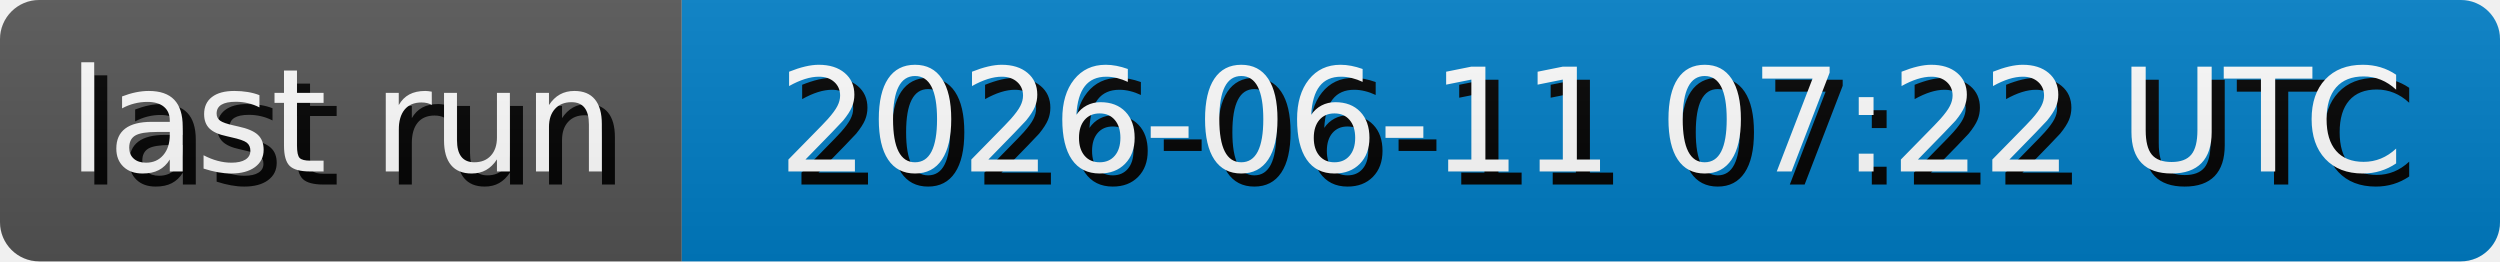
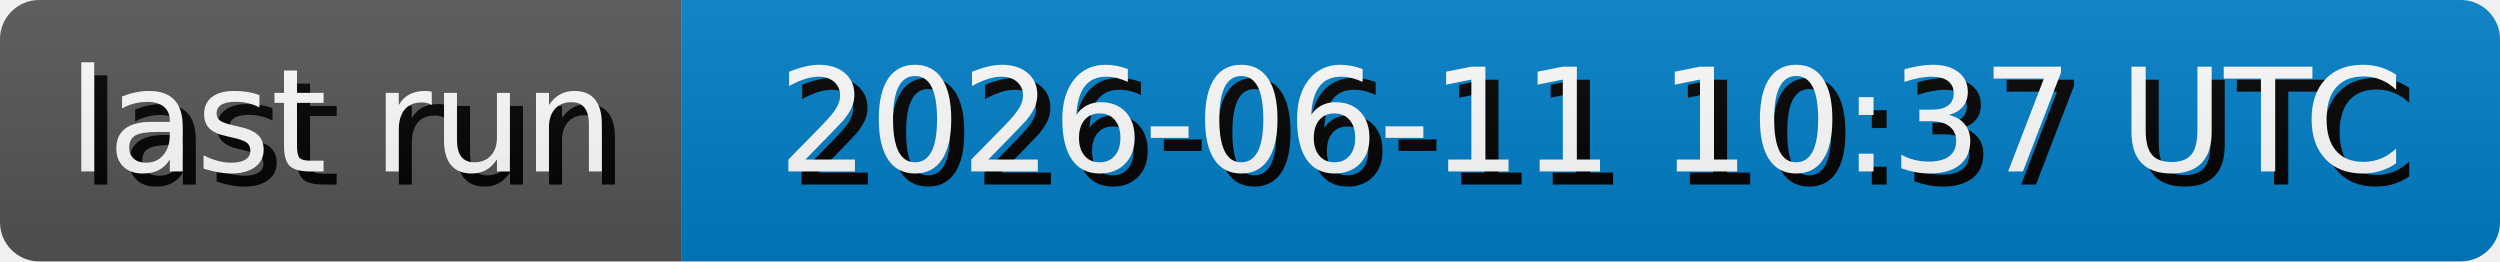
- <svg xmlns="http://www.w3.org/2000/svg" width="191.3" height="20" role="img" aria-label="last run: 2026-06-11 07:22 UTC">
+ <svg xmlns="http://www.w3.org/2000/svg" width="191.3" height="20" role="img" aria-label="last run: 2026-06-11 10:37 UTC">
  <style>
        rect {
            height: 20px;
        }

        text {
            text-rendering: geometricPrecision;
            dominant-baseline: middle;
            text-anchor: middle;
            font-family: Verdana,Geneva,DejaVu Sans,sans-serif;
            font-size: 110px;
            fill: #fff;
        }

        .shadow {
            transform: translate(10px, 10px);
            fill: #010101;
        }
    </style>
  <linearGradient id="s" x2="0" y2="100%">
    <stop offset="0" stop-color="#bbb" stop-opacity=".1" />
    <stop offset="1" stop-opacity=".1" />
  </linearGradient>
  <clipPath id="r">
    <rect width="100%" rx="3" fill="#fff" />
  </clipPath>
  <g clip-path="url(#r)">
    <g>
      <rect width="52.17" fill="#555" />
      <g transform="scale(.1)">
        <text x="260.85" y="100" textLength="421.7" class="shadow">last run</text>
        <text x="260.85" y="100" textLength="421.7">last run</text>
      </g>
    </g>
    <g transform="translate(52.17 0)">
      <rect width="139.13" fill="#007ec6" />
      <g transform="scale(.1)">
-         <text x="695.65" y="100" textLength="1291.3" class="shadow">2026-06-11 07:22 UTC</text>
-         <text x="695.65" y="100" textLength="1291.3">2026-06-11 07:22 UTC</text>
+         <text x="695.65" y="100" textLength="1291.3" class="shadow">2026-06-11 10:37 UTC</text>
+         <text x="695.65" y="100" textLength="1291.3">2026-06-11 10:37 UTC</text>
      </g>
    </g>
    <rect width="100%" height="100%" fill="url(#s)" />
  </g>
</svg>
